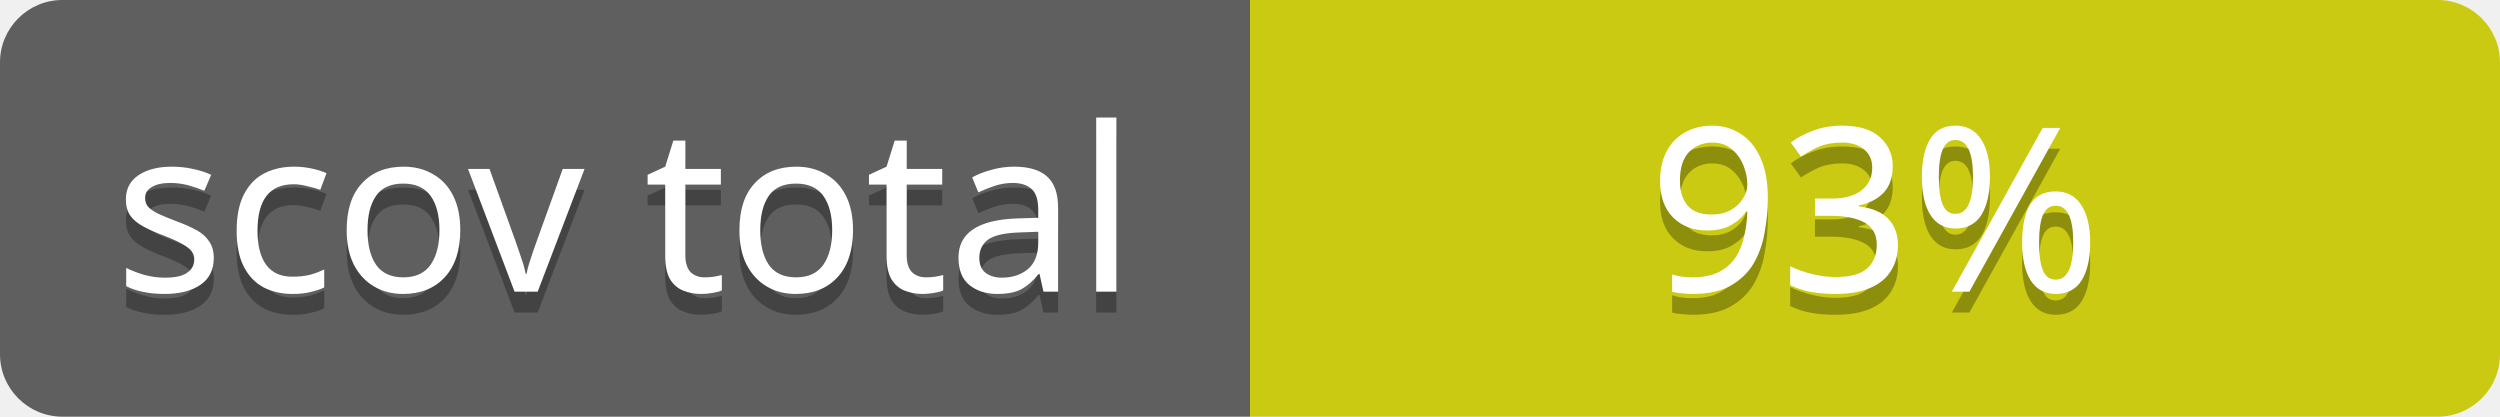
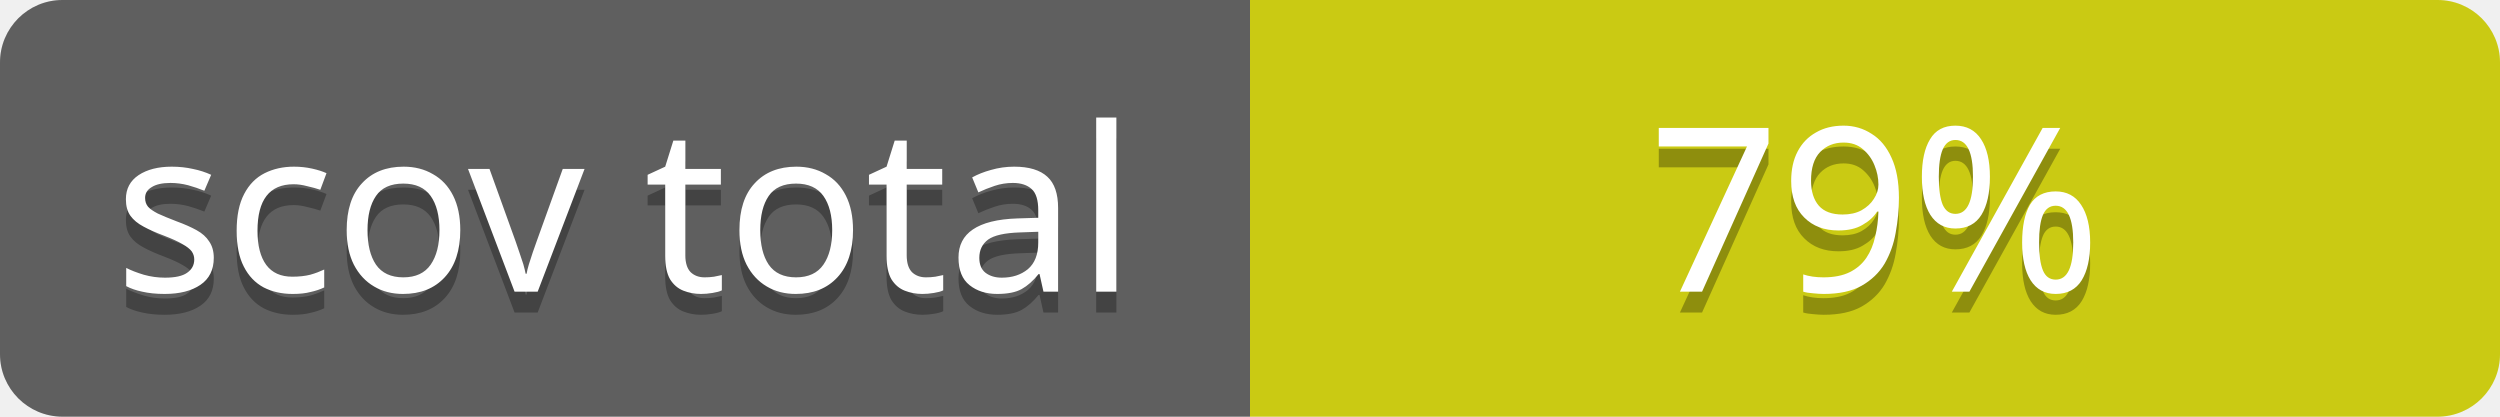
<svg xmlns="http://www.w3.org/2000/svg" contentScriptType="text/ecmascript" contentStyleType="text/css" preserveAspectRatio="xMidYMid meet" version="1.0" height="20" width="120">
  <linearGradient id="smooth" x2="0" y2="120">
    <stop offset="0" stop-color="#bbb" stop-opacity=".1" />
    <stop offset="1" stop-opacity=".1" />
  </linearGradient>
  <clipPath id="round">
    <rect height="20" width="120" rx="3" fill="#fff" />
  </clipPath>
  <g clip-path="url(#round)">
    <rect height="20" width="60" fill="#555" />
    <rect x="60" height="20" width="60" fill="#cccc00" />
    <rect height="20" width="120" fill="url(#smooth)" />
  </g>
  <g fill="#fff" text-anchor="middle" font-family="Verdana,sans-serif" font-size="11">
    <text x="30" y="15" fill="#010101" fill-opacity="0.3">
scov total
</text>
    <text x="30" y="14">
scov total
</text>
  </g>
  <g fill="#fff" text-anchor="middle" font-family="Verdana,sans-serif" font-size="11">
    <text x="90" y="15" fill="#010101" fill-opacity="0.3">
- 93%
+ 79%
</text>
    <text x="90" y="14">
- 93%
+ 79%
</text>
  </g>
</svg>
